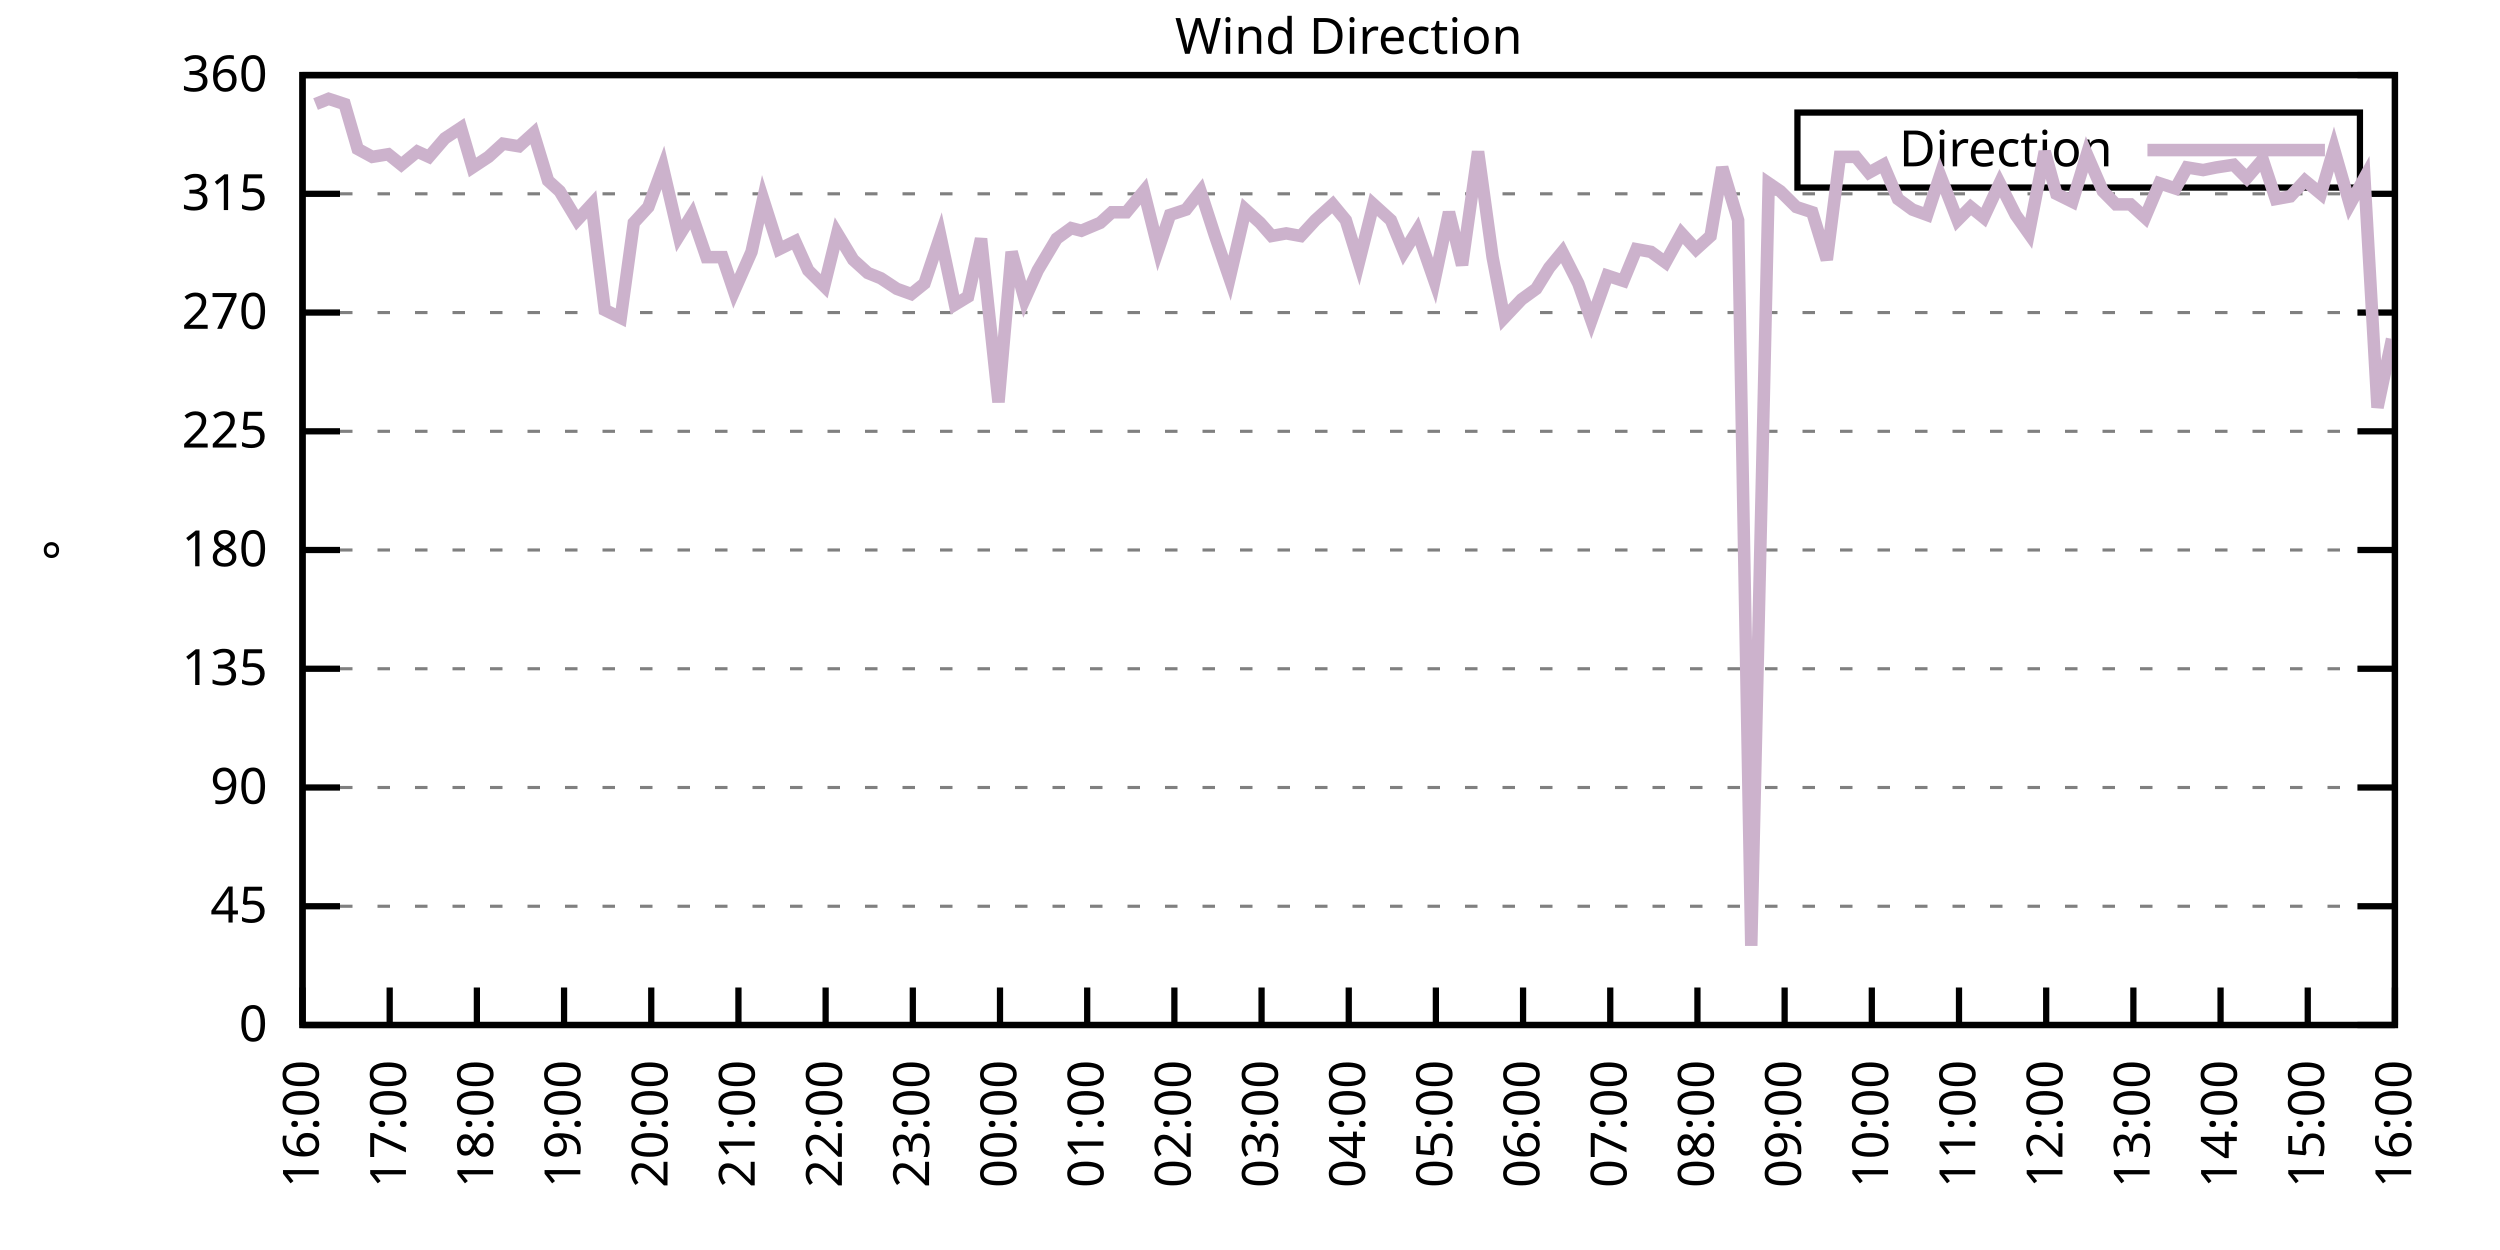
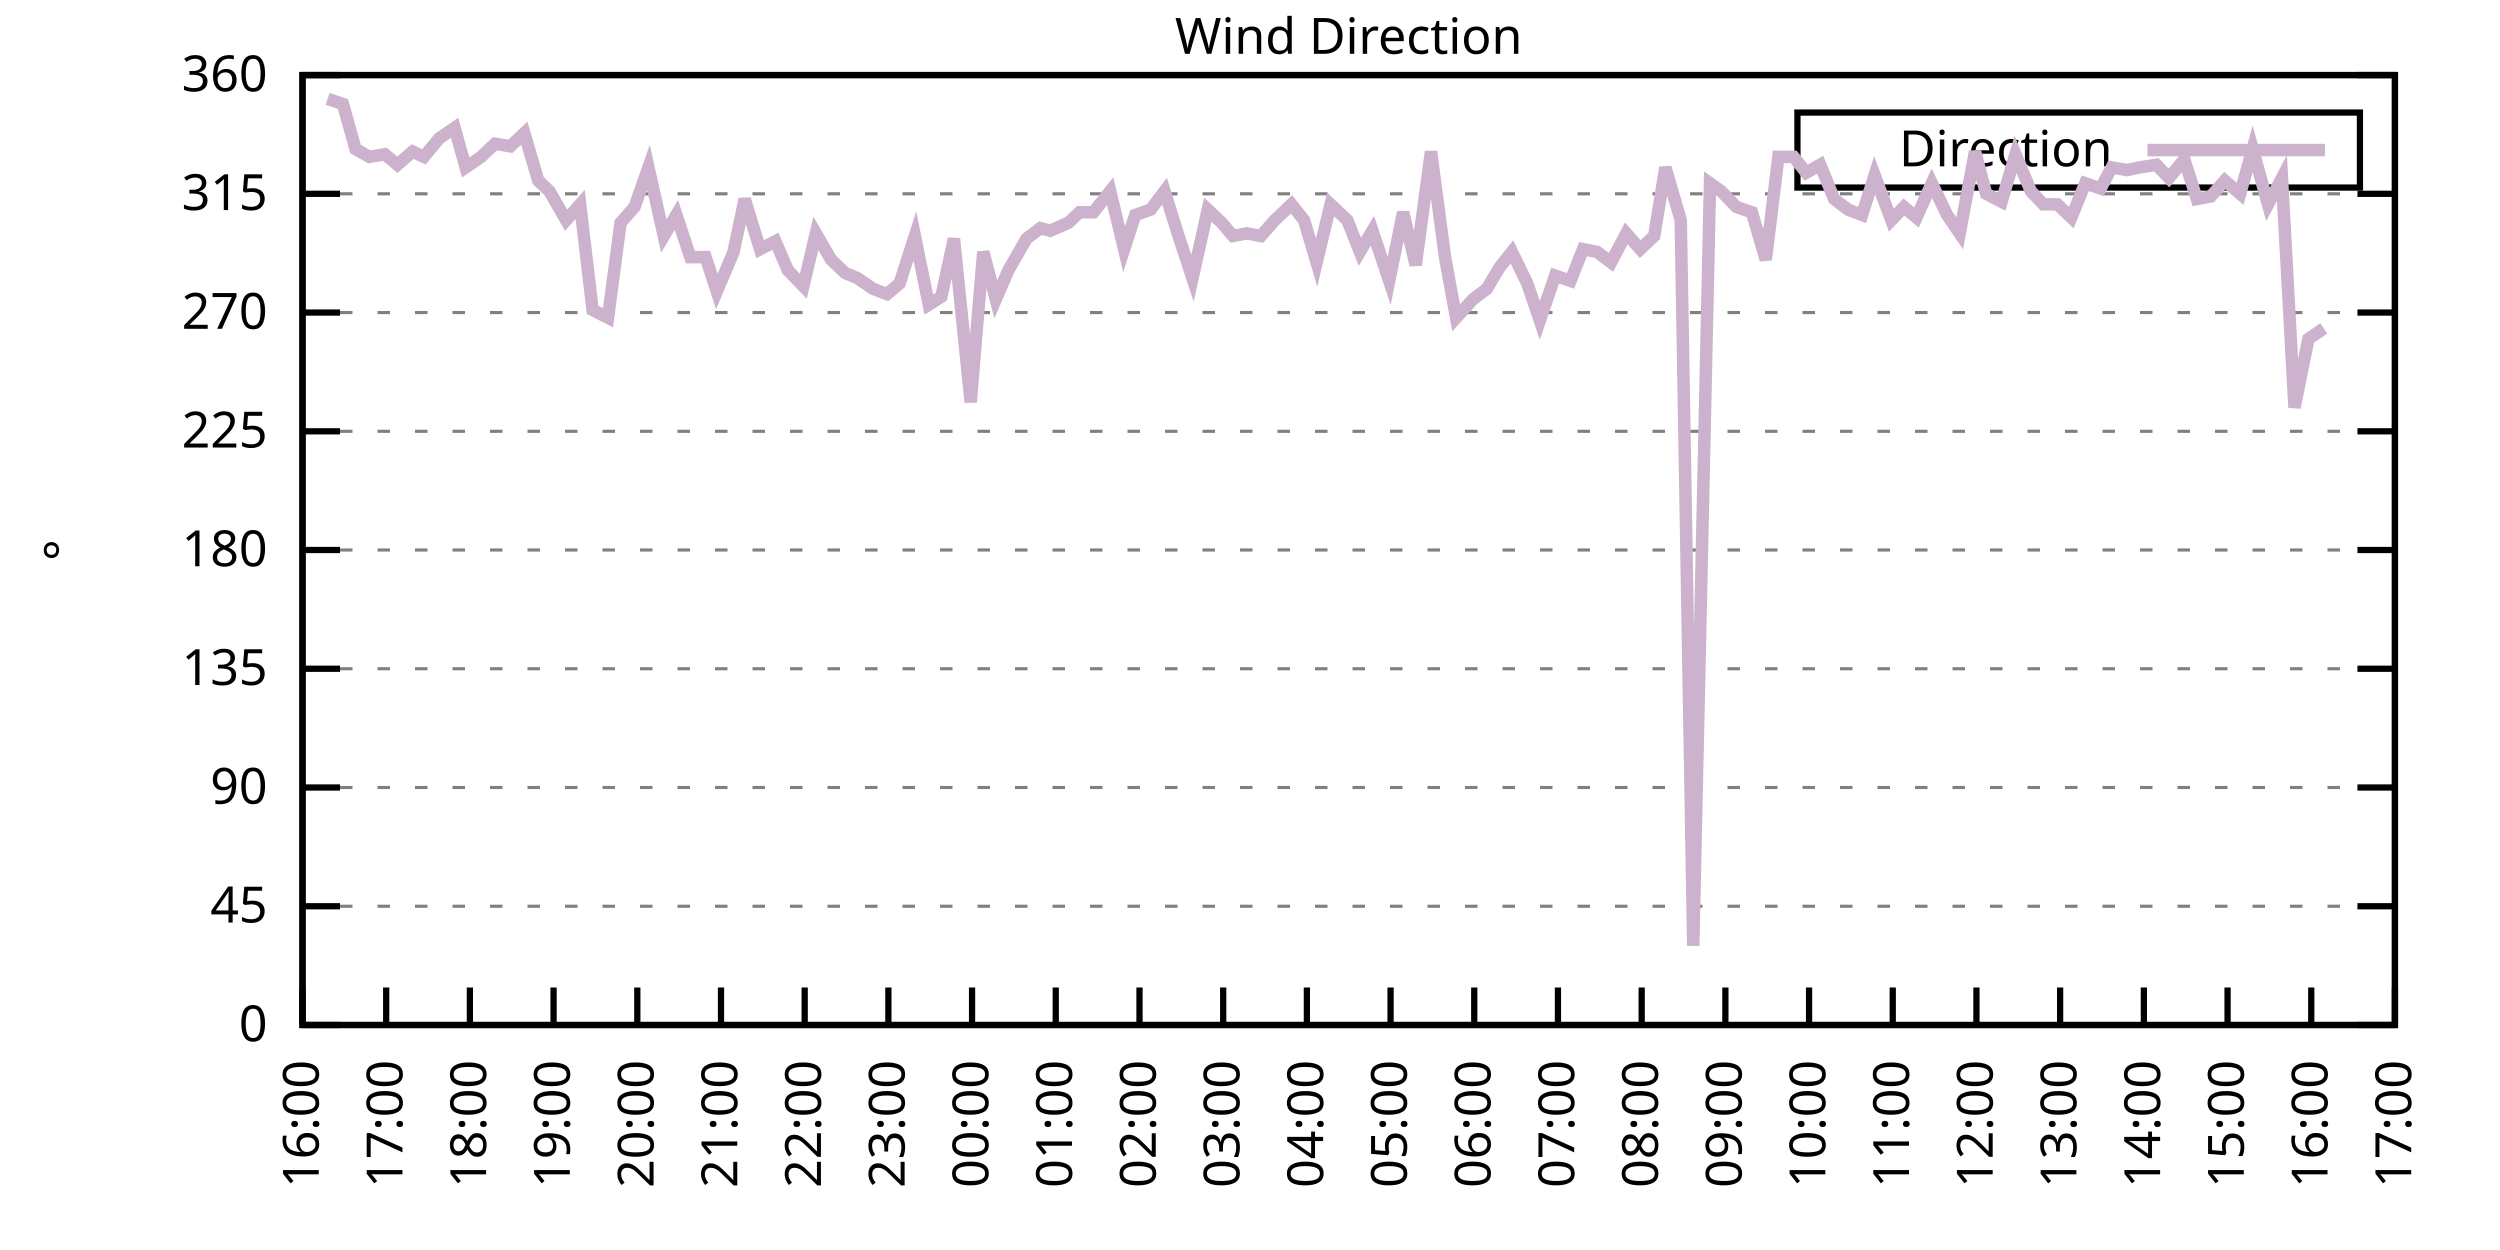
<svg xmlns="http://www.w3.org/2000/svg" xmlns:xlink="http://www.w3.org/1999/xlink" width="400" height="200" viewBox="0 0 400 200">
  <g id="gnuplot_canvas">
    <rect x="0" y="0" width="400" height="200" fill="none" />
    <defs>
      <circle id="gpDot" r="0.5" stroke-width="0.5" stroke="currentColor" />
      <path id="gpPt0" stroke-width="0.333" stroke="currentColor" d="M-1,0 h2 M0,-1 v2" />
      <path id="gpPt1" stroke-width="0.333" stroke="currentColor" d="M-1,-1 L1,1 M1,-1 L-1,1" />
      <path id="gpPt2" stroke-width="0.333" stroke="currentColor" d="M-1,0 L1,0 M0,-1 L0,1 M-1,-1 L1,1 M-1,1 L1,-1" />
      <rect id="gpPt3" stroke-width="0.333" stroke="currentColor" x="-1" y="-1" width="2" height="2" />
      <rect id="gpPt4" stroke-width="0.333" stroke="currentColor" fill="currentColor" x="-1" y="-1" width="2" height="2" />
      <circle id="gpPt5" stroke-width="0.333" stroke="currentColor" cx="0" cy="0" r="1" />
      <use xlink:href="#gpPt5" id="gpPt6" fill="currentColor" stroke="none" />
      <path id="gpPt7" stroke-width="0.333" stroke="currentColor" d="M0,-1.33 L-1.33,0.67 L1.33,0.67 z" />
      <use xlink:href="#gpPt7" id="gpPt8" fill="currentColor" stroke="none" />
      <use xlink:href="#gpPt7" id="gpPt9" stroke="currentColor" transform="rotate(180)" />
      <use xlink:href="#gpPt9" id="gpPt10" fill="currentColor" stroke="none" />
      <use xlink:href="#gpPt3" id="gpPt11" stroke="currentColor" transform="rotate(45)" />
      <use xlink:href="#gpPt11" id="gpPt12" fill="currentColor" stroke="none" />
      <path id="gpPt13" stroke-width="0.333" stroke="currentColor" d="M0,1.330 L1.265,0.411 L0.782,-1.067 L-0.782,-1.076 L-1.265,0.411 z" />
      <use xlink:href="#gpPt13" id="gpPt14" fill="currentColor" stroke="none" />
      <filter id="textbox" filterUnits="objectBoundingBox" x="0" y="0" height="1" width="1">
        <feFlood flood-color="white" flood-opacity="1" result="bgnd" />
        <feComposite in="SourceGraphic" in2="bgnd" operator="atop" />
      </filter>
      <filter id="greybox" filterUnits="objectBoundingBox" x="0" y="0" height="1" width="1">
        <feFlood flood-color="lightgrey" flood-opacity="1" result="grey" />
        <feComposite in="SourceGraphic" in2="grey" operator="atop" />
      </filter>
    </defs>
    <g fill="none" color="white" stroke="currentColor" stroke-width="1.00" stroke-linecap="butt" stroke-linejoin="miter">
</g>
    <g fill="none" color="black" stroke="currentColor" stroke-width="1.00" stroke-linecap="butt" stroke-linejoin="miter">
      <g stroke="none" shape-rendering="crispEdges">
        <polygon fill="rgb(255, 255, 255)" points="48.40,164.00 383.18,164.00 383.18,12.02 48.40,12.02 " />
      </g>
    </g>
    <g fill="none" color="black" stroke="currentColor" stroke-width="1.00" stroke-linecap="butt" stroke-linejoin="miter">
</g>
    <g fill="none" color="black" stroke="black" stroke-width="0.50" stroke-linecap="butt" stroke-linejoin="miter">
</g>
    <g fill="none" color="gray" stroke="currentColor" stroke-width="0.50" stroke-linecap="butt" stroke-linejoin="miter">
      <path stroke="gray" stroke-dasharray="2,4" class="gridline" d="M48.40,164.00 L383.19,164.00  " />
    </g>
    <g fill="none" color="gray" stroke="gray" stroke-width="1.00" stroke-linecap="butt" stroke-linejoin="miter">
</g>
    <g fill="none" color="black" stroke="currentColor" stroke-width="1.00" stroke-linecap="butt" stroke-linejoin="miter">
      <path stroke="black" d="M48.40,164.00 L54.40,164.00 M383.19,164.00 L377.19,164.00  " />
      <g transform="translate(42.80,166.60)" stroke="none" fill="black" font-family="Sans" font-size="8.00" text-anchor="end">
        <text>
          <tspan font-family="Sans"> 0</tspan>
        </text>
      </g>
    </g>
    <g fill="none" color="black" stroke="currentColor" stroke-width="1.00" stroke-linecap="butt" stroke-linejoin="miter">
</g>
    <g fill="none" color="black" stroke="black" stroke-width="0.50" stroke-linecap="butt" stroke-linejoin="miter">
</g>
    <g fill="none" color="gray" stroke="currentColor" stroke-width="0.50" stroke-linecap="butt" stroke-linejoin="miter">
      <path stroke="gray" stroke-dasharray="2,4" class="gridline" d="M48.40,145.00 L383.19,145.00  " />
    </g>
    <g fill="none" color="gray" stroke="gray" stroke-width="1.00" stroke-linecap="butt" stroke-linejoin="miter">
</g>
    <g fill="none" color="black" stroke="currentColor" stroke-width="1.00" stroke-linecap="butt" stroke-linejoin="miter">
      <path stroke="black" d="M48.40,145.00 L54.40,145.00 M383.19,145.00 L377.19,145.00  " />
      <g transform="translate(42.80,147.60)" stroke="none" fill="black" font-family="Sans" font-size="8.00" text-anchor="end">
        <text>
          <tspan font-family="Sans"> 45</tspan>
        </text>
      </g>
    </g>
    <g fill="none" color="black" stroke="currentColor" stroke-width="1.00" stroke-linecap="butt" stroke-linejoin="miter">
</g>
    <g fill="none" color="black" stroke="black" stroke-width="0.50" stroke-linecap="butt" stroke-linejoin="miter">
</g>
    <g fill="none" color="gray" stroke="currentColor" stroke-width="0.50" stroke-linecap="butt" stroke-linejoin="miter">
      <path stroke="gray" stroke-dasharray="2,4" class="gridline" d="M48.40,126.00 L383.19,126.00  " />
    </g>
    <g fill="none" color="gray" stroke="gray" stroke-width="1.00" stroke-linecap="butt" stroke-linejoin="miter">
</g>
    <g fill="none" color="black" stroke="currentColor" stroke-width="1.00" stroke-linecap="butt" stroke-linejoin="miter">
      <path stroke="black" d="M48.40,126.00 L54.40,126.00 M383.19,126.00 L377.19,126.00  " />
      <g transform="translate(42.80,128.60)" stroke="none" fill="black" font-family="Sans" font-size="8.00" text-anchor="end">
        <text>
          <tspan font-family="Sans"> 90</tspan>
        </text>
      </g>
    </g>
    <g fill="none" color="black" stroke="currentColor" stroke-width="1.00" stroke-linecap="butt" stroke-linejoin="miter">
</g>
    <g fill="none" color="black" stroke="black" stroke-width="0.50" stroke-linecap="butt" stroke-linejoin="miter">
</g>
    <g fill="none" color="gray" stroke="currentColor" stroke-width="0.50" stroke-linecap="butt" stroke-linejoin="miter">
      <path stroke="gray" stroke-dasharray="2,4" class="gridline" d="M48.40,107.00 L383.19,107.00  " />
    </g>
    <g fill="none" color="gray" stroke="gray" stroke-width="1.00" stroke-linecap="butt" stroke-linejoin="miter">
</g>
    <g fill="none" color="black" stroke="currentColor" stroke-width="1.00" stroke-linecap="butt" stroke-linejoin="miter">
      <path stroke="black" d="M48.40,107.00 L54.40,107.00 M383.19,107.00 L377.19,107.00  " />
      <g transform="translate(42.80,109.60)" stroke="none" fill="black" font-family="Sans" font-size="8.00" text-anchor="end">
        <text>
          <tspan font-family="Sans"> 135</tspan>
        </text>
      </g>
    </g>
    <g fill="none" color="black" stroke="currentColor" stroke-width="1.00" stroke-linecap="butt" stroke-linejoin="miter">
</g>
    <g fill="none" color="black" stroke="black" stroke-width="0.50" stroke-linecap="butt" stroke-linejoin="miter">
</g>
    <g fill="none" color="gray" stroke="currentColor" stroke-width="0.50" stroke-linecap="butt" stroke-linejoin="miter">
      <path stroke="gray" stroke-dasharray="2,4" class="gridline" d="M48.40,88.00 L383.19,88.00  " />
    </g>
    <g fill="none" color="gray" stroke="gray" stroke-width="1.00" stroke-linecap="butt" stroke-linejoin="miter">
</g>
    <g fill="none" color="black" stroke="currentColor" stroke-width="1.00" stroke-linecap="butt" stroke-linejoin="miter">
      <path stroke="black" d="M48.40,88.00 L54.40,88.00 M383.19,88.00 L377.19,88.00  " />
      <g transform="translate(42.80,90.60)" stroke="none" fill="black" font-family="Sans" font-size="8.00" text-anchor="end">
        <text>
          <tspan font-family="Sans"> 180</tspan>
        </text>
      </g>
    </g>
    <g fill="none" color="black" stroke="currentColor" stroke-width="1.00" stroke-linecap="butt" stroke-linejoin="miter">
</g>
    <g fill="none" color="black" stroke="black" stroke-width="0.50" stroke-linecap="butt" stroke-linejoin="miter">
</g>
    <g fill="none" color="gray" stroke="currentColor" stroke-width="0.50" stroke-linecap="butt" stroke-linejoin="miter">
      <path stroke="gray" stroke-dasharray="2,4" class="gridline" d="M48.40,69.01 L383.19,69.01  " />
    </g>
    <g fill="none" color="gray" stroke="gray" stroke-width="1.00" stroke-linecap="butt" stroke-linejoin="miter">
</g>
    <g fill="none" color="black" stroke="currentColor" stroke-width="1.00" stroke-linecap="butt" stroke-linejoin="miter">
      <path stroke="black" d="M48.40,69.01 L54.40,69.01 M383.19,69.01 L377.19,69.01  " />
      <g transform="translate(42.80,71.61)" stroke="none" fill="black" font-family="Sans" font-size="8.00" text-anchor="end">
        <text>
          <tspan font-family="Sans"> 225</tspan>
        </text>
      </g>
    </g>
    <g fill="none" color="black" stroke="currentColor" stroke-width="1.00" stroke-linecap="butt" stroke-linejoin="miter">
</g>
    <g fill="none" color="black" stroke="black" stroke-width="0.50" stroke-linecap="butt" stroke-linejoin="miter">
</g>
    <g fill="none" color="gray" stroke="currentColor" stroke-width="0.50" stroke-linecap="butt" stroke-linejoin="miter">
      <path stroke="gray" stroke-dasharray="2,4" class="gridline" d="M48.40,50.01 L383.19,50.01  " />
    </g>
    <g fill="none" color="gray" stroke="gray" stroke-width="1.00" stroke-linecap="butt" stroke-linejoin="miter">
</g>
    <g fill="none" color="black" stroke="currentColor" stroke-width="1.00" stroke-linecap="butt" stroke-linejoin="miter">
      <path stroke="black" d="M48.40,50.01 L54.40,50.01 M383.19,50.01 L377.19,50.01  " />
      <g transform="translate(42.80,52.61)" stroke="none" fill="black" font-family="Sans" font-size="8.00" text-anchor="end">
        <text>
          <tspan font-family="Sans"> 270</tspan>
        </text>
      </g>
    </g>
    <g fill="none" color="black" stroke="currentColor" stroke-width="1.00" stroke-linecap="butt" stroke-linejoin="miter">
</g>
    <g fill="none" color="black" stroke="black" stroke-width="0.50" stroke-linecap="butt" stroke-linejoin="miter">
</g>
    <g fill="none" color="gray" stroke="currentColor" stroke-width="0.50" stroke-linecap="butt" stroke-linejoin="miter">
      <path stroke="gray" stroke-dasharray="2,4" class="gridline" d="M48.40,31.01 L383.19,31.01  " />
    </g>
    <g fill="none" color="gray" stroke="gray" stroke-width="1.00" stroke-linecap="butt" stroke-linejoin="miter">
</g>
    <g fill="none" color="black" stroke="currentColor" stroke-width="1.00" stroke-linecap="butt" stroke-linejoin="miter">
      <path stroke="black" d="M48.40,31.01 L54.40,31.01 M383.19,31.01 L377.19,31.01  " />
      <g transform="translate(42.80,33.61)" stroke="none" fill="black" font-family="Sans" font-size="8.00" text-anchor="end">
        <text>
          <tspan font-family="Sans"> 315</tspan>
        </text>
      </g>
    </g>
    <g fill="none" color="black" stroke="currentColor" stroke-width="1.00" stroke-linecap="butt" stroke-linejoin="miter">
</g>
    <g fill="none" color="black" stroke="black" stroke-width="0.50" stroke-linecap="butt" stroke-linejoin="miter">
</g>
    <g fill="none" color="gray" stroke="currentColor" stroke-width="0.50" stroke-linecap="butt" stroke-linejoin="miter">
      <path stroke="gray" stroke-dasharray="2,4" class="gridline" d="M48.40,12.01 L383.19,12.01  " />
    </g>
    <g fill="none" color="gray" stroke="gray" stroke-width="1.00" stroke-linecap="butt" stroke-linejoin="miter">
</g>
    <g fill="none" color="black" stroke="currentColor" stroke-width="1.00" stroke-linecap="butt" stroke-linejoin="miter">
      <path stroke="black" d="M48.40,12.01 L54.40,12.01 M383.19,12.01 L377.19,12.01  " />
      <g transform="translate(42.80,14.61)" stroke="none" fill="black" font-family="Sans" font-size="8.00" text-anchor="end">
        <text>
          <tspan font-family="Sans"> 360</tspan>
        </text>
      </g>
    </g>
    <g fill="none" color="black" stroke="currentColor" stroke-width="1.00" stroke-linecap="butt" stroke-linejoin="miter">
      <path stroke="black" d="M48.40,164.00 L48.40,158.00  " />
      <g transform="translate(51.00,169.60) rotate(270.00)" stroke="none" fill="black" font-family="Sans" font-size="8.00" text-anchor="end">
        <text>
          <tspan font-family="Sans">16:00</tspan>
        </text>
      </g>
    </g>
    <g fill="none" color="black" stroke="currentColor" stroke-width="1.00" stroke-linecap="butt" stroke-linejoin="miter">
-       <path stroke="black" d="M62.35,164.00 L62.35,158.00  " />
-       <g transform="translate(64.95,169.60) rotate(270.00)" stroke="none" fill="black" font-family="Sans" font-size="8.00" text-anchor="end">
+       <path stroke="black" d="M61.79,164.00 L61.79,158.00  " />
+       <g transform="translate(64.39,169.60) rotate(270.00)" stroke="none" fill="black" font-family="Sans" font-size="8.00" text-anchor="end">
        <text>
          <tspan font-family="Sans">17:00</tspan>
        </text>
      </g>
    </g>
    <g fill="none" color="black" stroke="currentColor" stroke-width="1.00" stroke-linecap="butt" stroke-linejoin="miter">
-       <path stroke="black" d="M76.30,164.00 L76.30,158.00  " />
-       <g transform="translate(78.90,169.60) rotate(270.00)" stroke="none" fill="black" font-family="Sans" font-size="8.00" text-anchor="end">
+       <path stroke="black" d="M75.18,164.00 L75.18,158.00  " />
+       <g transform="translate(77.78,169.60) rotate(270.00)" stroke="none" fill="black" font-family="Sans" font-size="8.00" text-anchor="end">
        <text>
          <tspan font-family="Sans">18:00</tspan>
        </text>
      </g>
    </g>
    <g fill="none" color="black" stroke="currentColor" stroke-width="1.00" stroke-linecap="butt" stroke-linejoin="miter">
-       <path stroke="black" d="M90.25,164.00 L90.25,158.00  " />
-       <g transform="translate(92.85,169.60) rotate(270.00)" stroke="none" fill="black" font-family="Sans" font-size="8.00" text-anchor="end">
+       <path stroke="black" d="M88.57,164.00 L88.57,158.00  " />
+       <g transform="translate(91.17,169.60) rotate(270.00)" stroke="none" fill="black" font-family="Sans" font-size="8.00" text-anchor="end">
        <text>
          <tspan font-family="Sans">19:00</tspan>
        </text>
      </g>
    </g>
    <g fill="none" color="black" stroke="currentColor" stroke-width="1.00" stroke-linecap="butt" stroke-linejoin="miter">
-       <path stroke="black" d="M104.20,164.00 L104.20,158.00  " />
-       <g transform="translate(106.80,169.60) rotate(270.00)" stroke="none" fill="black" font-family="Sans" font-size="8.00" text-anchor="end">
+       <path stroke="black" d="M101.97,164.00 L101.97,158.00  " />
+       <g transform="translate(104.57,169.60) rotate(270.00)" stroke="none" fill="black" font-family="Sans" font-size="8.00" text-anchor="end">
        <text>
          <tspan font-family="Sans">20:00</tspan>
        </text>
      </g>
    </g>
    <g fill="none" color="black" stroke="currentColor" stroke-width="1.00" stroke-linecap="butt" stroke-linejoin="miter">
-       <path stroke="black" d="M118.15,164.00 L118.15,158.00  " />
-       <g transform="translate(120.75,169.60) rotate(270.00)" stroke="none" fill="black" font-family="Sans" font-size="8.00" text-anchor="end">
+       <path stroke="black" d="M115.36,164.00 L115.36,158.00  " />
+       <g transform="translate(117.96,169.60) rotate(270.00)" stroke="none" fill="black" font-family="Sans" font-size="8.00" text-anchor="end">
        <text>
          <tspan font-family="Sans">21:00</tspan>
        </text>
      </g>
    </g>
    <g fill="none" color="black" stroke="currentColor" stroke-width="1.00" stroke-linecap="butt" stroke-linejoin="miter">
-       <path stroke="black" d="M132.10,164.00 L132.10,158.00  " />
-       <g transform="translate(134.70,169.60) rotate(270.00)" stroke="none" fill="black" font-family="Sans" font-size="8.00" text-anchor="end">
+       <path stroke="black" d="M128.75,164.00 L128.75,158.00  " />
+       <g transform="translate(131.35,169.60) rotate(270.00)" stroke="none" fill="black" font-family="Sans" font-size="8.00" text-anchor="end">
        <text>
          <tspan font-family="Sans">22:00</tspan>
        </text>
      </g>
    </g>
    <g fill="none" color="black" stroke="currentColor" stroke-width="1.00" stroke-linecap="butt" stroke-linejoin="miter">
-       <path stroke="black" d="M146.05,164.00 L146.05,158.00  " />
-       <g transform="translate(148.65,169.60) rotate(270.00)" stroke="none" fill="black" font-family="Sans" font-size="8.00" text-anchor="end">
+       <path stroke="black" d="M142.14,164.00 L142.14,158.00  " />
+       <g transform="translate(144.74,169.60) rotate(270.00)" stroke="none" fill="black" font-family="Sans" font-size="8.00" text-anchor="end">
        <text>
          <tspan font-family="Sans">23:00</tspan>
        </text>
      </g>
    </g>
    <g fill="none" color="black" stroke="currentColor" stroke-width="1.00" stroke-linecap="butt" stroke-linejoin="miter">
-       <path stroke="black" d="M160.00,164.00 L160.00,158.00  " />
-       <g transform="translate(162.60,169.60) rotate(270.00)" stroke="none" fill="black" font-family="Sans" font-size="8.00" text-anchor="end">
+       <path stroke="black" d="M155.53,164.00 L155.53,158.00  " />
+       <g transform="translate(158.13,169.60) rotate(270.00)" stroke="none" fill="black" font-family="Sans" font-size="8.00" text-anchor="end">
        <text>
          <tspan font-family="Sans">00:00</tspan>
        </text>
      </g>
    </g>
    <g fill="none" color="black" stroke="currentColor" stroke-width="1.00" stroke-linecap="butt" stroke-linejoin="miter">
-       <path stroke="black" d="M173.95,164.00 L173.95,158.00  " />
-       <g transform="translate(176.55,169.60) rotate(270.00)" stroke="none" fill="black" font-family="Sans" font-size="8.00" text-anchor="end">
+       <path stroke="black" d="M168.92,164.00 L168.92,158.00  " />
+       <g transform="translate(171.52,169.60) rotate(270.00)" stroke="none" fill="black" font-family="Sans" font-size="8.00" text-anchor="end">
        <text>
          <tspan font-family="Sans">01:00</tspan>
        </text>
      </g>
    </g>
    <g fill="none" color="black" stroke="currentColor" stroke-width="1.00" stroke-linecap="butt" stroke-linejoin="miter">
-       <path stroke="black" d="M187.90,164.00 L187.90,158.00  " />
-       <g transform="translate(190.50,169.60) rotate(270.00)" stroke="none" fill="black" font-family="Sans" font-size="8.00" text-anchor="end">
+       <path stroke="black" d="M182.32,164.00 L182.32,158.00  " />
+       <g transform="translate(184.92,169.60) rotate(270.00)" stroke="none" fill="black" font-family="Sans" font-size="8.00" text-anchor="end">
        <text>
          <tspan font-family="Sans">02:00</tspan>
        </text>
      </g>
    </g>
    <g fill="none" color="black" stroke="currentColor" stroke-width="1.00" stroke-linecap="butt" stroke-linejoin="miter">
-       <path stroke="black" d="M201.85,164.00 L201.85,158.00  " />
-       <g transform="translate(204.45,169.60) rotate(270.00)" stroke="none" fill="black" font-family="Sans" font-size="8.00" text-anchor="end">
+       <path stroke="black" d="M195.71,164.00 L195.71,158.00  " />
+       <g transform="translate(198.31,169.60) rotate(270.00)" stroke="none" fill="black" font-family="Sans" font-size="8.00" text-anchor="end">
        <text>
          <tspan font-family="Sans">03:00</tspan>
        </text>
      </g>
    </g>
    <g fill="none" color="black" stroke="currentColor" stroke-width="1.00" stroke-linecap="butt" stroke-linejoin="miter">
-       <path stroke="black" d="M215.80,164.00 L215.80,158.00  " />
-       <g transform="translate(218.40,169.60) rotate(270.00)" stroke="none" fill="black" font-family="Sans" font-size="8.00" text-anchor="end">
+       <path stroke="black" d="M209.10,164.00 L209.10,158.00  " />
+       <g transform="translate(211.70,169.60) rotate(270.00)" stroke="none" fill="black" font-family="Sans" font-size="8.00" text-anchor="end">
        <text>
          <tspan font-family="Sans">04:00</tspan>
        </text>
      </g>
    </g>
    <g fill="none" color="black" stroke="currentColor" stroke-width="1.00" stroke-linecap="butt" stroke-linejoin="miter">
-       <path stroke="black" d="M229.74,164.00 L229.74,158.00  " />
-       <g transform="translate(232.34,169.60) rotate(270.00)" stroke="none" fill="black" font-family="Sans" font-size="8.00" text-anchor="end">
+       <path stroke="black" d="M222.49,164.00 L222.49,158.00  " />
+       <g transform="translate(225.09,169.60) rotate(270.00)" stroke="none" fill="black" font-family="Sans" font-size="8.00" text-anchor="end">
        <text>
          <tspan font-family="Sans">05:00</tspan>
        </text>
      </g>
    </g>
    <g fill="none" color="black" stroke="currentColor" stroke-width="1.00" stroke-linecap="butt" stroke-linejoin="miter">
-       <path stroke="black" d="M243.69,164.00 L243.69,158.00  " />
-       <g transform="translate(246.29,169.60) rotate(270.00)" stroke="none" fill="black" font-family="Sans" font-size="8.00" text-anchor="end">
+       <path stroke="black" d="M235.88,164.00 L235.88,158.00  " />
+       <g transform="translate(238.48,169.60) rotate(270.00)" stroke="none" fill="black" font-family="Sans" font-size="8.00" text-anchor="end">
        <text>
          <tspan font-family="Sans">06:00</tspan>
        </text>
      </g>
    </g>
    <g fill="none" color="black" stroke="currentColor" stroke-width="1.00" stroke-linecap="butt" stroke-linejoin="miter">
-       <path stroke="black" d="M257.64,164.00 L257.64,158.00  " />
-       <g transform="translate(260.24,169.60) rotate(270.00)" stroke="none" fill="black" font-family="Sans" font-size="8.00" text-anchor="end">
+       <path stroke="black" d="M249.27,164.00 L249.27,158.00  " />
+       <g transform="translate(251.87,169.60) rotate(270.00)" stroke="none" fill="black" font-family="Sans" font-size="8.00" text-anchor="end">
        <text>
          <tspan font-family="Sans">07:00</tspan>
        </text>
      </g>
    </g>
    <g fill="none" color="black" stroke="currentColor" stroke-width="1.00" stroke-linecap="butt" stroke-linejoin="miter">
-       <path stroke="black" d="M271.59,164.00 L271.59,158.00  " />
-       <g transform="translate(274.19,169.60) rotate(270.00)" stroke="none" fill="black" font-family="Sans" font-size="8.00" text-anchor="end">
+       <path stroke="black" d="M262.67,164.00 L262.67,158.00  " />
+       <g transform="translate(265.27,169.60) rotate(270.00)" stroke="none" fill="black" font-family="Sans" font-size="8.00" text-anchor="end">
        <text>
          <tspan font-family="Sans">08:00</tspan>
        </text>
      </g>
    </g>
    <g fill="none" color="black" stroke="currentColor" stroke-width="1.00" stroke-linecap="butt" stroke-linejoin="miter">
-       <path stroke="black" d="M285.54,164.00 L285.54,158.00  " />
-       <g transform="translate(288.14,169.60) rotate(270.00)" stroke="none" fill="black" font-family="Sans" font-size="8.00" text-anchor="end">
+       <path stroke="black" d="M276.06,164.00 L276.06,158.00  " />
+       <g transform="translate(278.66,169.60) rotate(270.00)" stroke="none" fill="black" font-family="Sans" font-size="8.00" text-anchor="end">
        <text>
          <tspan font-family="Sans">09:00</tspan>
        </text>
      </g>
    </g>
    <g fill="none" color="black" stroke="currentColor" stroke-width="1.00" stroke-linecap="butt" stroke-linejoin="miter">
-       <path stroke="black" d="M299.49,164.00 L299.49,158.00  " />
-       <g transform="translate(302.09,169.60) rotate(270.00)" stroke="none" fill="black" font-family="Sans" font-size="8.00" text-anchor="end">
+       <path stroke="black" d="M289.45,164.00 L289.45,158.00  " />
+       <g transform="translate(292.05,169.60) rotate(270.00)" stroke="none" fill="black" font-family="Sans" font-size="8.00" text-anchor="end">
        <text>
          <tspan font-family="Sans">10:00</tspan>
        </text>
      </g>
    </g>
    <g fill="none" color="black" stroke="currentColor" stroke-width="1.00" stroke-linecap="butt" stroke-linejoin="miter">
-       <path stroke="black" d="M313.44,164.00 L313.44,158.00  " />
-       <g transform="translate(316.04,169.60) rotate(270.00)" stroke="none" fill="black" font-family="Sans" font-size="8.00" text-anchor="end">
+       <path stroke="black" d="M302.84,164.00 L302.84,158.00  " />
+       <g transform="translate(305.44,169.60) rotate(270.00)" stroke="none" fill="black" font-family="Sans" font-size="8.00" text-anchor="end">
        <text>
          <tspan font-family="Sans">11:00</tspan>
        </text>
      </g>
    </g>
    <g fill="none" color="black" stroke="currentColor" stroke-width="1.00" stroke-linecap="butt" stroke-linejoin="miter">
-       <path stroke="black" d="M327.39,164.00 L327.39,158.00  " />
-       <g transform="translate(329.99,169.60) rotate(270.00)" stroke="none" fill="black" font-family="Sans" font-size="8.00" text-anchor="end">
+       <path stroke="black" d="M316.23,164.00 L316.23,158.00  " />
+       <g transform="translate(318.83,169.60) rotate(270.00)" stroke="none" fill="black" font-family="Sans" font-size="8.00" text-anchor="end">
        <text>
          <tspan font-family="Sans">12:00</tspan>
        </text>
      </g>
    </g>
    <g fill="none" color="black" stroke="currentColor" stroke-width="1.00" stroke-linecap="butt" stroke-linejoin="miter">
-       <path stroke="black" d="M341.34,164.00 L341.34,158.00  " />
-       <g transform="translate(343.94,169.60) rotate(270.00)" stroke="none" fill="black" font-family="Sans" font-size="8.00" text-anchor="end">
+       <path stroke="black" d="M329.62,164.00 L329.62,158.00  " />
+       <g transform="translate(332.22,169.60) rotate(270.00)" stroke="none" fill="black" font-family="Sans" font-size="8.00" text-anchor="end">
        <text>
          <tspan font-family="Sans">13:00</tspan>
        </text>
      </g>
    </g>
    <g fill="none" color="black" stroke="currentColor" stroke-width="1.00" stroke-linecap="butt" stroke-linejoin="miter">
-       <path stroke="black" d="M355.29,164.00 L355.29,158.00  " />
-       <g transform="translate(357.89,169.60) rotate(270.00)" stroke="none" fill="black" font-family="Sans" font-size="8.00" text-anchor="end">
+       <path stroke="black" d="M343.02,164.00 L343.02,158.00  " />
+       <g transform="translate(345.62,169.60) rotate(270.00)" stroke="none" fill="black" font-family="Sans" font-size="8.00" text-anchor="end">
        <text>
          <tspan font-family="Sans">14:00</tspan>
        </text>
      </g>
    </g>
    <g fill="none" color="black" stroke="currentColor" stroke-width="1.00" stroke-linecap="butt" stroke-linejoin="miter">
-       <path stroke="black" d="M369.24,164.00 L369.24,158.00  " />
-       <g transform="translate(371.84,169.60) rotate(270.00)" stroke="none" fill="black" font-family="Sans" font-size="8.00" text-anchor="end">
+       <path stroke="black" d="M356.41,164.00 L356.41,158.00  " />
+       <g transform="translate(359.01,169.60) rotate(270.00)" stroke="none" fill="black" font-family="Sans" font-size="8.00" text-anchor="end">
        <text>
          <tspan font-family="Sans">15:00</tspan>
+         </text>
+       </g>
+     </g>
+     <g fill="none" color="black" stroke="currentColor" stroke-width="1.00" stroke-linecap="butt" stroke-linejoin="miter">
+       <path stroke="black" d="M369.80,164.00 L369.80,158.00  " />
+       <g transform="translate(372.40,169.60) rotate(270.00)" stroke="none" fill="black" font-family="Sans" font-size="8.00" text-anchor="end">
+         <text>
+           <tspan font-family="Sans">16:00</tspan>
        </text>
      </g>
    </g>
    <g fill="none" color="black" stroke="currentColor" stroke-width="1.00" stroke-linecap="butt" stroke-linejoin="miter">
      <path stroke="black" d="M383.19,164.00 L383.19,158.00  " />
      <g transform="translate(385.79,169.60) rotate(270.00)" stroke="none" fill="black" font-family="Sans" font-size="8.00" text-anchor="end">
        <text>
-           <tspan font-family="Sans">16:00</tspan>
+           <tspan font-family="Sans">17:00</tspan>
        </text>
      </g>
    </g>
    <g fill="none" color="black" stroke="currentColor" stroke-width="1.00" stroke-linecap="butt" stroke-linejoin="miter">
</g>
    <g fill="none" color="black" stroke="currentColor" stroke-width="1.00" stroke-linecap="butt" stroke-linejoin="miter">
      <path stroke="black" d="M48.40,12.01 L48.40,164.00 L383.19,164.00 L383.19,12.01 L48.40,12.01 Z  " />
    </g>
    <g fill="none" color="black" stroke="currentColor" stroke-width="1.00" stroke-linecap="butt" stroke-linejoin="miter">
</g>
    <g fill="none" color="black" stroke="currentColor" stroke-width="1.00" stroke-linecap="butt" stroke-linejoin="miter">
      <path stroke="black" d="M287.59,30.01 L287.59,18.01 L377.59,18.01 L377.59,30.01 L287.59,30.01 Z  " />
    </g>
    <g id="Wind_direction_plot_1">
      <g fill="none" color="white" stroke="black" stroke-width="2.00" stroke-linecap="butt" stroke-linejoin="miter">
</g>
      <g fill="none" color="black" stroke="currentColor" stroke-width="2.00" stroke-linecap="butt" stroke-linejoin="miter">
        <g transform="translate(337.99,26.61)" stroke="none" fill="black" font-family="Sans" font-size="8.00" text-anchor="end">
          <text>
            <tspan font-family="Sans">Direction</tspan>
          </text>
        </g>
      </g>
      <g fill="none" color="black" stroke="currentColor" stroke-width="2.00" stroke-linecap="butt" stroke-linejoin="miter">
-         <path stroke="rgb(204, 178, 204)" d="M343.59,24.01 L371.99,24.01 M50.49,16.65 L52.58,15.81 L55.14,16.65 L57.23,23.83 L59.56,25.10 L62.12,24.68   L64.21,26.36 L66.77,24.25 L68.63,25.10 L71.18,22.14 L73.74,20.45 L75.60,26.79 L78.16,25.10 L80.48,22.99   L83.04,23.41 L85.37,21.30 L87.69,28.90 L89.55,30.59 L92.34,35.23 L94.67,32.70 L96.76,49.59 L99.32,50.85   L101.41,35.65 L103.73,33.12 L106.06,26.79 L108.62,37.76 L110.71,34.39 L113.03,41.14 L115.59,41.14 L117.45,46.63   L120.24,40.30 L122.10,31.85 L124.66,39.87 L127.22,38.61 L129.31,43.25 L131.87,45.79 L133.96,37.34 L136.51,41.56   L138.84,43.67 L140.93,44.52 L143.49,46.21 L145.81,47.05 L147.91,45.36 L150.46,37.76 L152.79,48.74 L154.88,47.47   L156.97,38.19 L159.76,64.36 L161.86,40.30 L163.95,47.90 L166.04,43.25 L169.06,38.19 L171.39,36.50 L173.02,36.92   L176.04,35.65 L177.90,33.96 L180.22,33.96 L183.01,30.59 L185.34,39.87 L187.20,34.39 L189.76,33.54 L192.08,30.59   L194.41,37.76 L196.73,44.52 L199.29,33.54 L201.61,35.65 L203.47,37.76 L205.80,37.34 L208.12,37.76 L210.45,35.23   L213.24,32.70 L215.33,35.23 L217.42,41.99 L219.75,32.70 L222.54,35.23 L224.63,40.30 L226.72,36.92 L229.51,44.94   L231.84,33.96 L233.93,42.41 L236.49,24.25 L238.81,41.14 L240.67,50.85 L243.46,47.90 L245.79,46.21 L247.88,42.83   L249.97,40.30 L252.53,45.36 L254.62,51.27 L257.18,44.10 L259.74,44.94 L261.83,39.87 L264.15,40.30 L266.48,41.99   L269.04,37.34 L271.36,39.87 L273.69,37.76 L275.55,26.79 L278.10,35.23 L280.20,151.33 L282.99,29.32 L284.85,30.59   L287.40,33.12 L289.96,33.96 L292.29,41.56 L294.38,25.10 L296.94,25.10 L299.03,27.63 L301.35,26.36 L303.68,31.85   L306.00,33.54 L308.33,34.39 L310.42,28.05 L313.21,35.23 L315.30,33.12 L317.39,34.81 L319.95,29.32 L322.51,34.39   L324.60,37.34 L327.16,24.25 L329.02,31.01 L331.58,32.28 L333.90,24.68 L336.46,30.59 L338.55,32.70 L340.88,32.70   L343.20,34.81 L345.53,29.32 L348.08,30.16 L349.94,26.79 L352.50,27.21 L354.59,26.79 L357.38,26.36 L359.48,28.48   L362.03,25.52 L364.13,31.85 L366.45,31.43 L368.78,28.90 L371.33,31.01 L373.43,23.83 L375.98,32.70 L378.31,28.48   L380.40,65.21 L382.73,54.23  " />
+         <path stroke="rgb(204, 178, 204)" d="M343.59,24.01 L371.99,24.01 M52.42,15.81 L54.87,16.65 L56.88,23.83 L59.11,25.10 L61.57,24.68 L63.58,26.36   L66.03,24.25 L67.82,25.10 L70.27,22.14 L72.73,20.45 L74.51,26.79 L76.97,25.10 L79.20,22.99 L81.66,23.41   L83.89,21.30 L86.12,28.90 L87.91,30.59 L90.58,35.23 L92.82,32.70 L94.82,49.59 L97.28,50.85 L99.29,35.65   L101.52,33.12 L103.75,26.79 L106.21,37.76 L108.22,34.39 L110.45,41.14 L112.90,41.14 L114.69,46.63 L117.37,40.30   L119.15,31.85 L121.61,39.87 L124.06,38.61 L126.07,43.25 L128.53,45.79 L130.54,37.34 L132.99,41.56 L135.22,43.67   L137.23,44.52 L139.69,46.21 L141.92,47.05 L143.93,45.36 L146.38,37.76 L148.61,48.74 L150.62,47.47 L152.63,38.19   L155.31,64.36 L157.32,40.30 L159.33,47.90 L161.34,43.25 L164.24,38.19 L166.47,36.50 L168.03,36.92 L170.93,35.65   L172.72,33.96 L174.95,33.96 L177.63,30.59 L179.86,39.87 L181.65,34.39 L184.10,33.54 L186.33,30.59 L188.57,37.76   L190.80,44.52 L193.25,33.54 L195.48,35.65 L197.27,37.76 L199.50,37.34 L201.73,37.76 L203.97,35.23 L206.64,32.70   L208.65,35.23 L210.66,41.99 L212.89,32.70 L215.57,35.23 L217.58,40.30 L219.59,36.92 L222.27,44.94 L224.50,33.96   L226.51,42.41 L228.96,24.25 L231.20,41.14 L232.98,50.85 L235.66,47.90 L237.89,46.21 L239.90,42.83 L241.91,40.30   L244.36,45.36 L246.37,51.27 L248.83,44.10 L251.28,44.94 L253.29,39.87 L255.52,40.30 L257.76,41.99 L260.21,37.34   L262.44,39.87 L264.67,37.76 L266.46,26.79 L268.92,35.23 L270.92,151.33 L273.60,29.32 L275.39,30.59 L277.84,33.12   L280.30,33.96 L282.53,41.56 L284.54,25.10 L286.99,25.10 L289.00,27.63 L291.23,26.36 L293.47,31.85 L295.70,33.54   L297.93,34.39 L299.94,28.05 L302.62,35.23 L304.63,33.12 L306.63,34.81 L309.09,29.32 L311.54,34.39 L313.55,37.34   L316.01,24.25 L317.79,31.01 L320.25,32.28 L322.48,24.68 L324.94,30.59 L326.95,32.70 L329.18,32.70 L331.41,34.81   L333.64,29.32 L336.10,30.16 L337.88,26.79 L340.34,27.21 L342.35,26.79 L345.02,26.36 L347.03,28.48 L349.49,25.52   L351.50,31.85 L353.73,31.43 L355.96,28.90 L358.42,31.01 L360.42,23.83 L362.88,32.70 L365.11,28.48 L367.12,65.21   L369.35,54.23 L371.81,52.54  " />
      </g>
    </g>
    <g fill="none" color="black" stroke="currentColor" stroke-width="2.00" stroke-linecap="butt" stroke-linejoin="miter">
</g>
    <g fill="none" color="black" stroke="black" stroke-width="1.00" stroke-linecap="butt" stroke-linejoin="miter">
</g>
    <g fill="none" color="black" stroke="currentColor" stroke-width="1.00" stroke-linecap="butt" stroke-linejoin="miter">
      <path stroke="black" d="M48.40,12.01 L48.40,164.00 L383.19,164.00 L383.19,12.01 L48.40,12.01 Z  " />
      <g transform="translate(12.80,88.01) rotate(270.00)" stroke="none" fill="black" font-family="Sans" font-size="8.00" text-anchor="middle">
        <text>
          <tspan font-family="Sans">°</tspan>
        </text>
      </g>
    </g>
    <g fill="none" color="black" stroke="currentColor" stroke-width="1.00" stroke-linecap="butt" stroke-linejoin="miter">
</g>
    <g fill="none" color="black" stroke="currentColor" stroke-width="1.00" stroke-linecap="butt" stroke-linejoin="miter">
      <g transform="translate(215.79,8.61)" stroke="none" fill="black" font-family="Sans" font-size="8.00" text-anchor="middle">
        <text>
          <tspan font-family="Sans">Wind Direction</tspan>
        </text>
      </g>
    </g>
    <g fill="none" color="black" stroke="currentColor" stroke-width="1.00" stroke-linecap="butt" stroke-linejoin="miter">
</g>
  </g>
</svg>
